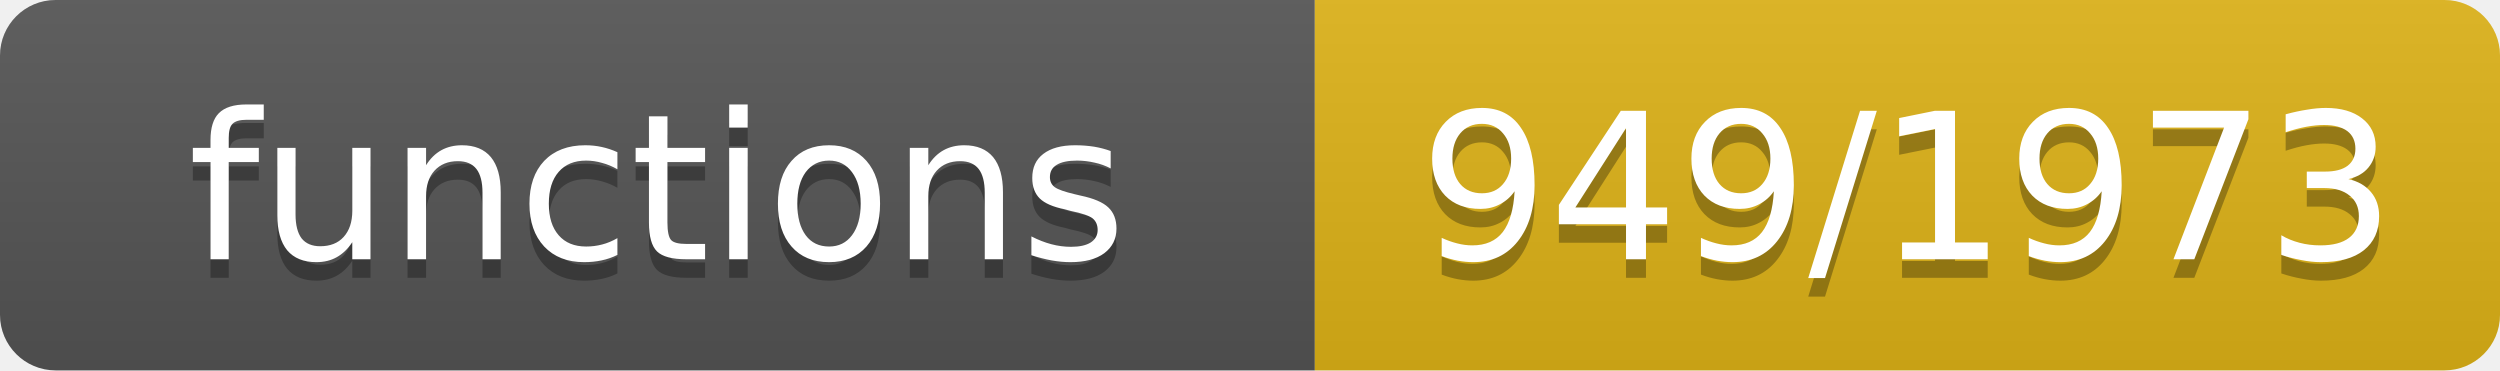
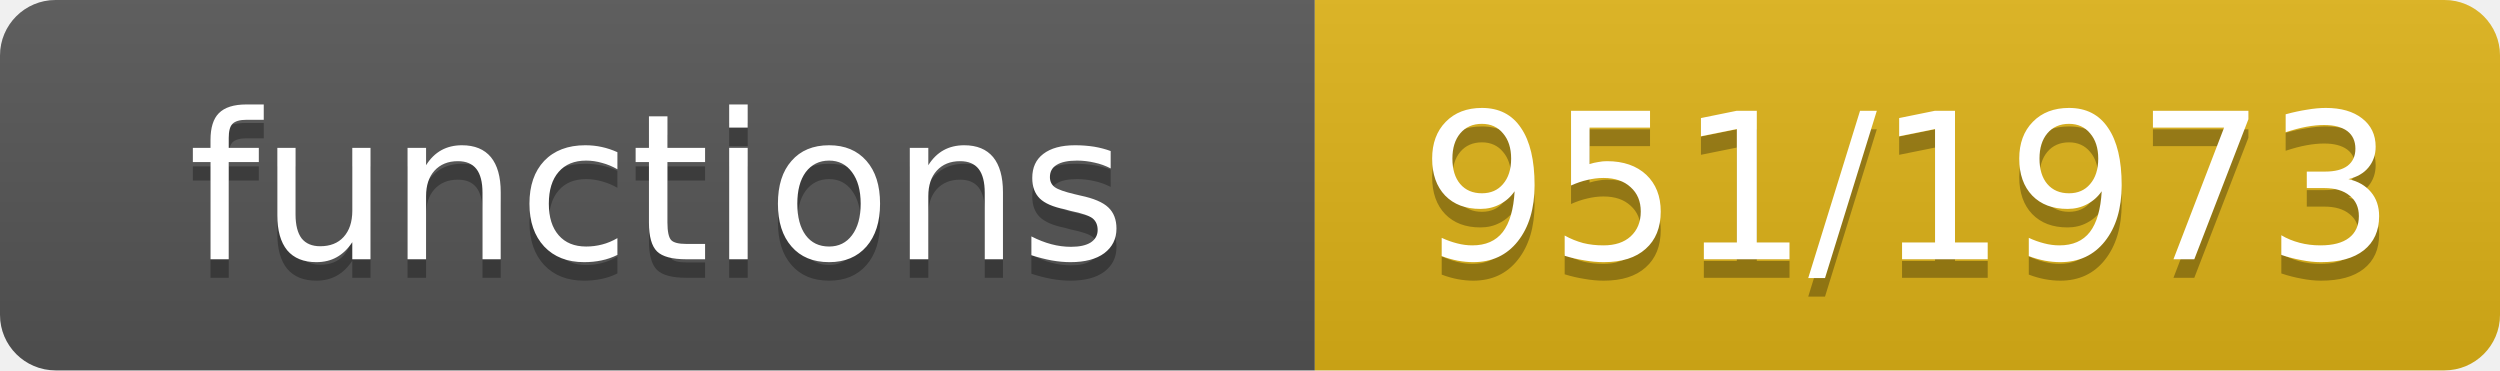
- <svg xmlns="http://www.w3.org/2000/svg" width="135" height="20" role="img" aria-label="functions: 949/1973">
+ <svg xmlns="http://www.w3.org/2000/svg" width="135" height="20" role="img" aria-label="functions: 951/1973">
  <linearGradient id="s" x2="0" y2="100%">
    <stop offset="0" stop-color="#bbb" stop-opacity=".1" />
    <stop offset="1" stop-opacity=".1" />
  </linearGradient>
  <clipPath id="r">
    <rect width="135" height="20" rx="3" fill="#fff" />
  </clipPath>
  <g clip-path="url(#r)">
    <rect width="71" height="20" fill="#555" />
    <rect x="71" width="64" height="20" fill="#dfb317" />
    <rect width="135" height="20" fill="url(#s)" />
  </g>
  <g fill="#fff" text-anchor="middle" font-family="Verdana,Geneva,DejaVu Sans,sans-serif" font-size="11">
    <text x="35.5" y="15" fill="#010101" fill-opacity=".3">functions</text>
    <text x="35.5" y="14">functions</text>
-     <text x="103.0" y="15" fill="#010101" fill-opacity=".3">949/1973</text>
-     <text x="103.0" y="14">949/1973</text>
+     <text x="103.0" y="15" fill="#010101" fill-opacity=".3">951/1973</text>
+     <text x="103.0" y="14">951/1973</text>
  </g>
</svg>
